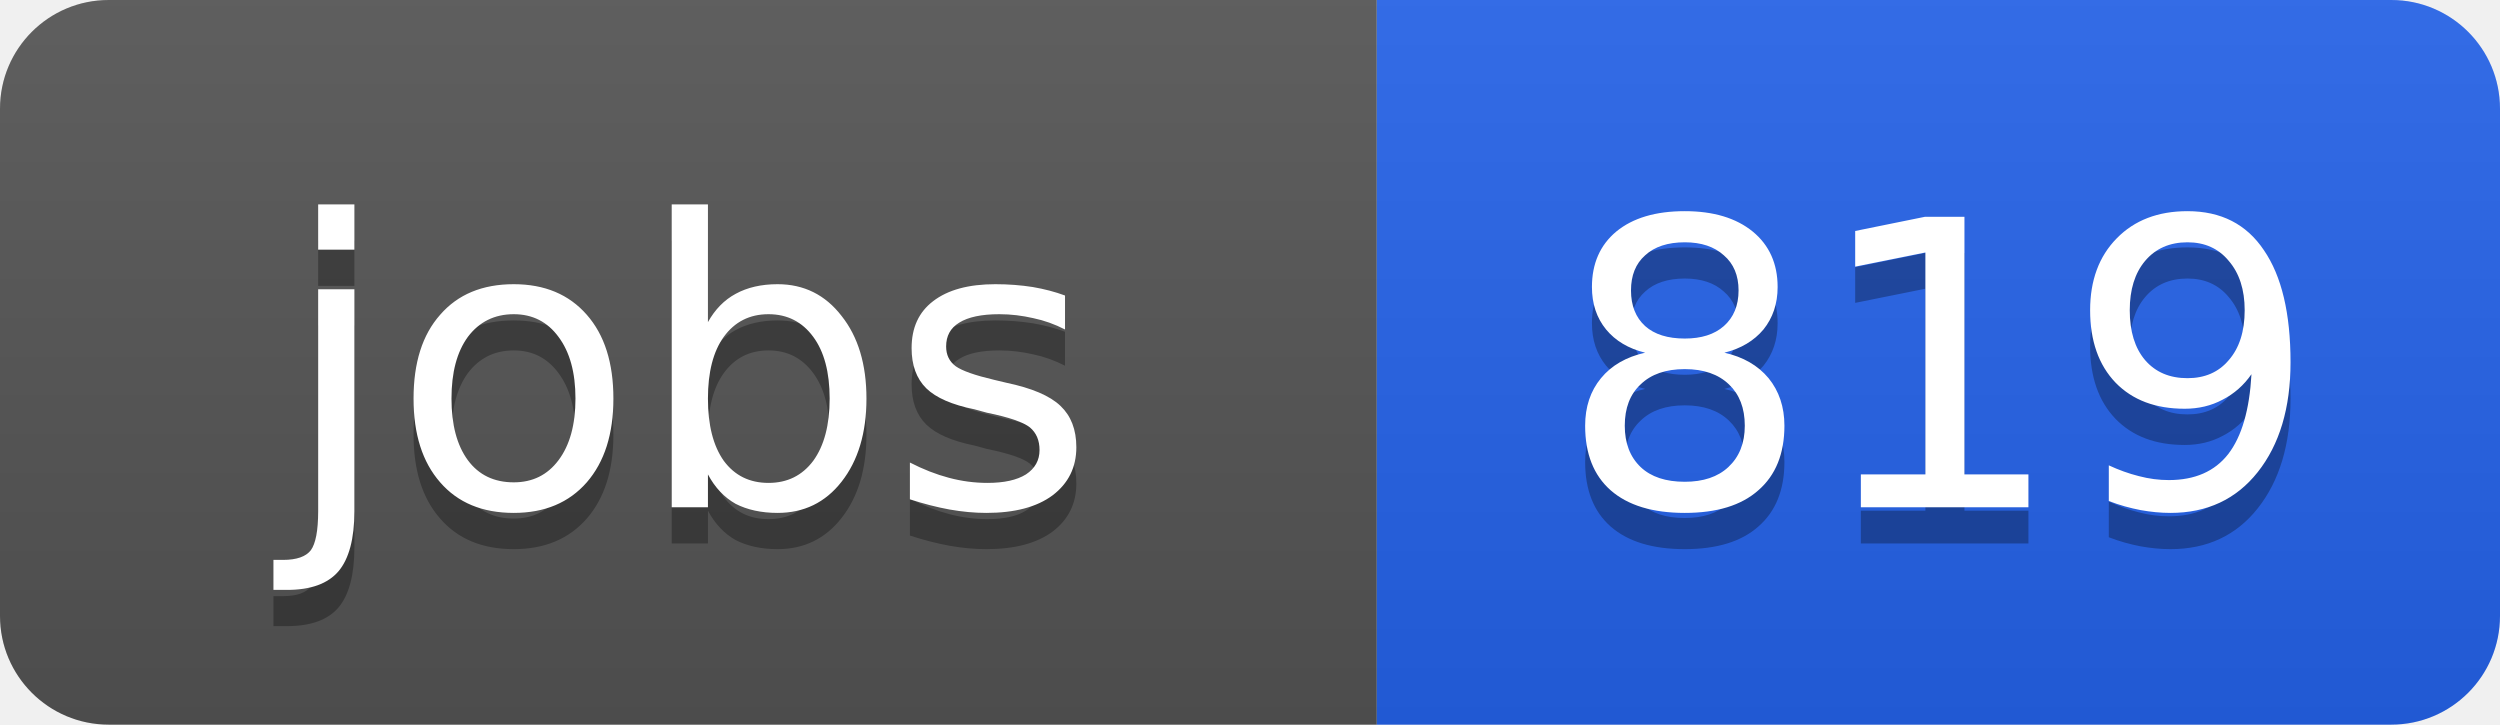
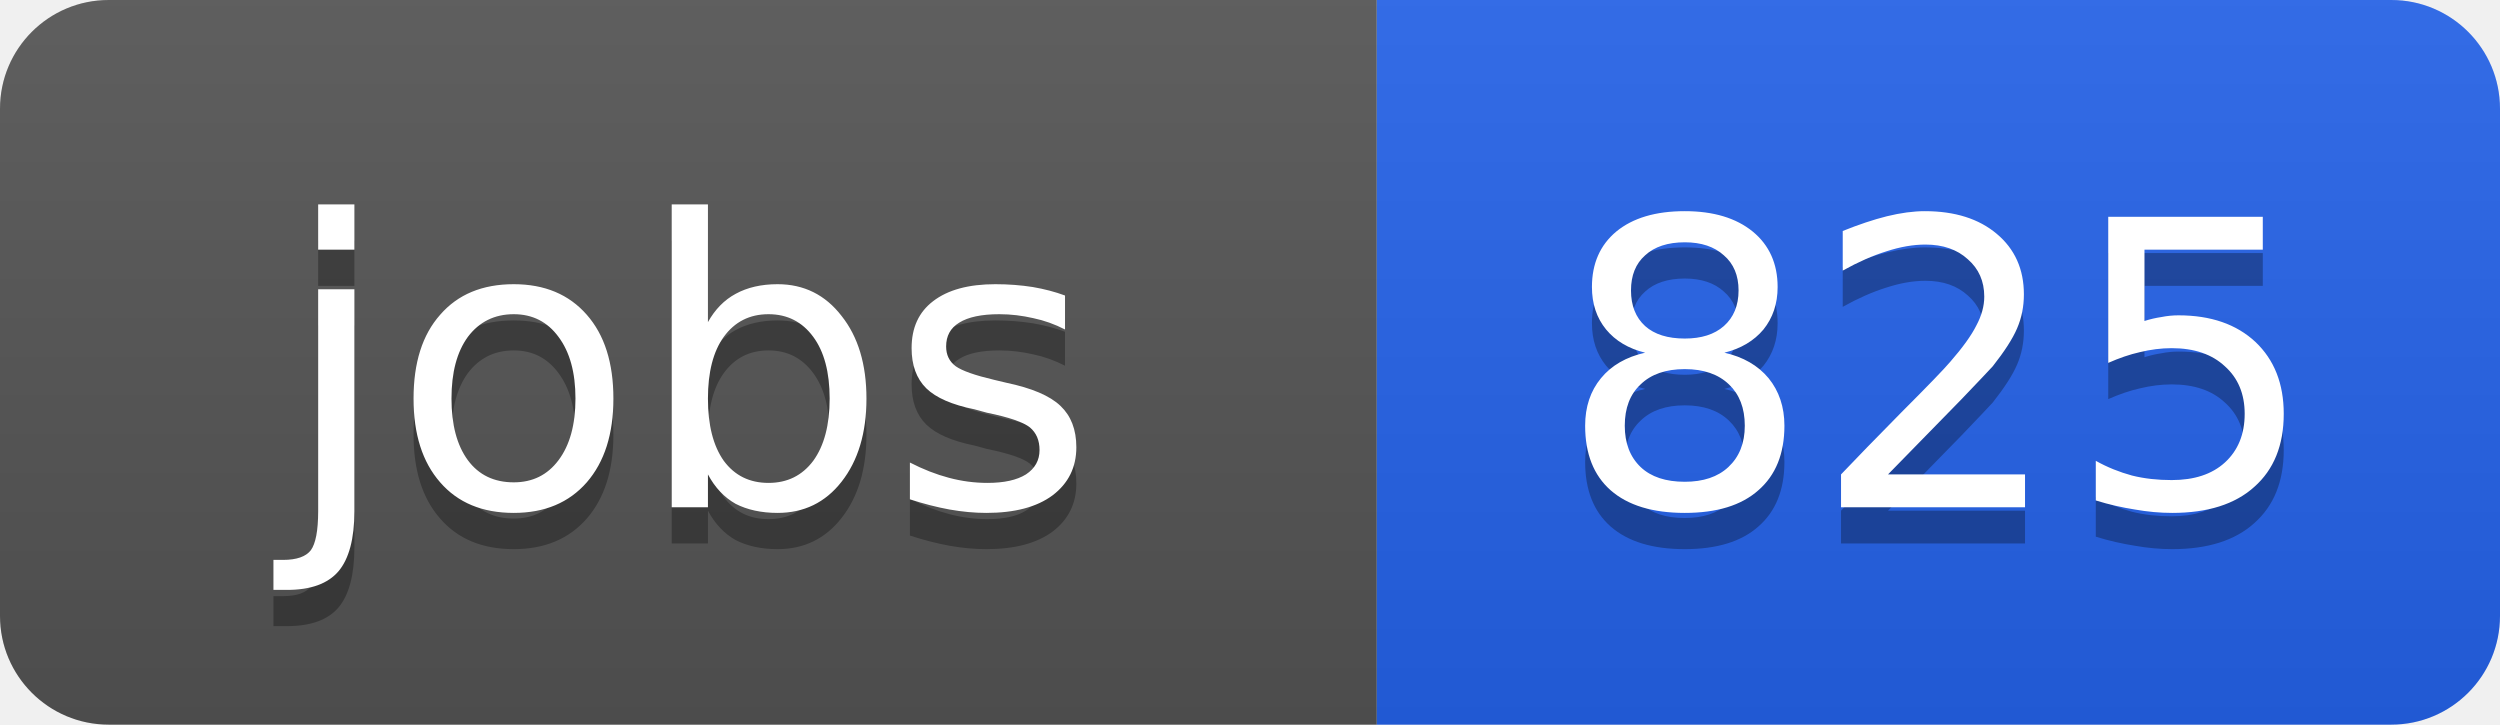
<svg xmlns="http://www.w3.org/2000/svg" width="69" height="20">
  <linearGradient id="b" x2="0" y2="100%">
    <stop offset="0" stop-color="#bbb" stop-opacity=".1" />
    <stop offset="1" stop-opacity=".1" />
  </linearGradient>
  <clipPath id="a">
    <rect width="69" height="20" rx="3" fill="#fff" />
  </clipPath>
  <g clip-path="url(#a)">
    <path fill="#555" d="M0 0h38v20H0z" />
    <path fill="#2563eb" d="M38 0h31v20H38z" />
    <path fill="url(#b)" d="M0 0h69v20H0z" />
  </g>
  <g fill="#fff" text-anchor="middle" font-family="DejaVu Sans,Verdana,Geneva,sans-serif" font-size="11">
    <text x="19" y="15" fill="#010101" fill-opacity=".3">jobs</text>
    <text x="19" y="14">jobs</text>
-     <text x="53.5" y="15" fill="#010101" fill-opacity=".3">819</text>
-     <text x="53.5" y="14">819</text>
+     <text x="53.5" y="15" fill="#010101" fill-opacity=".3">825</text>
+     <text x="53.5" y="14">825</text>
  </g>
</svg>
